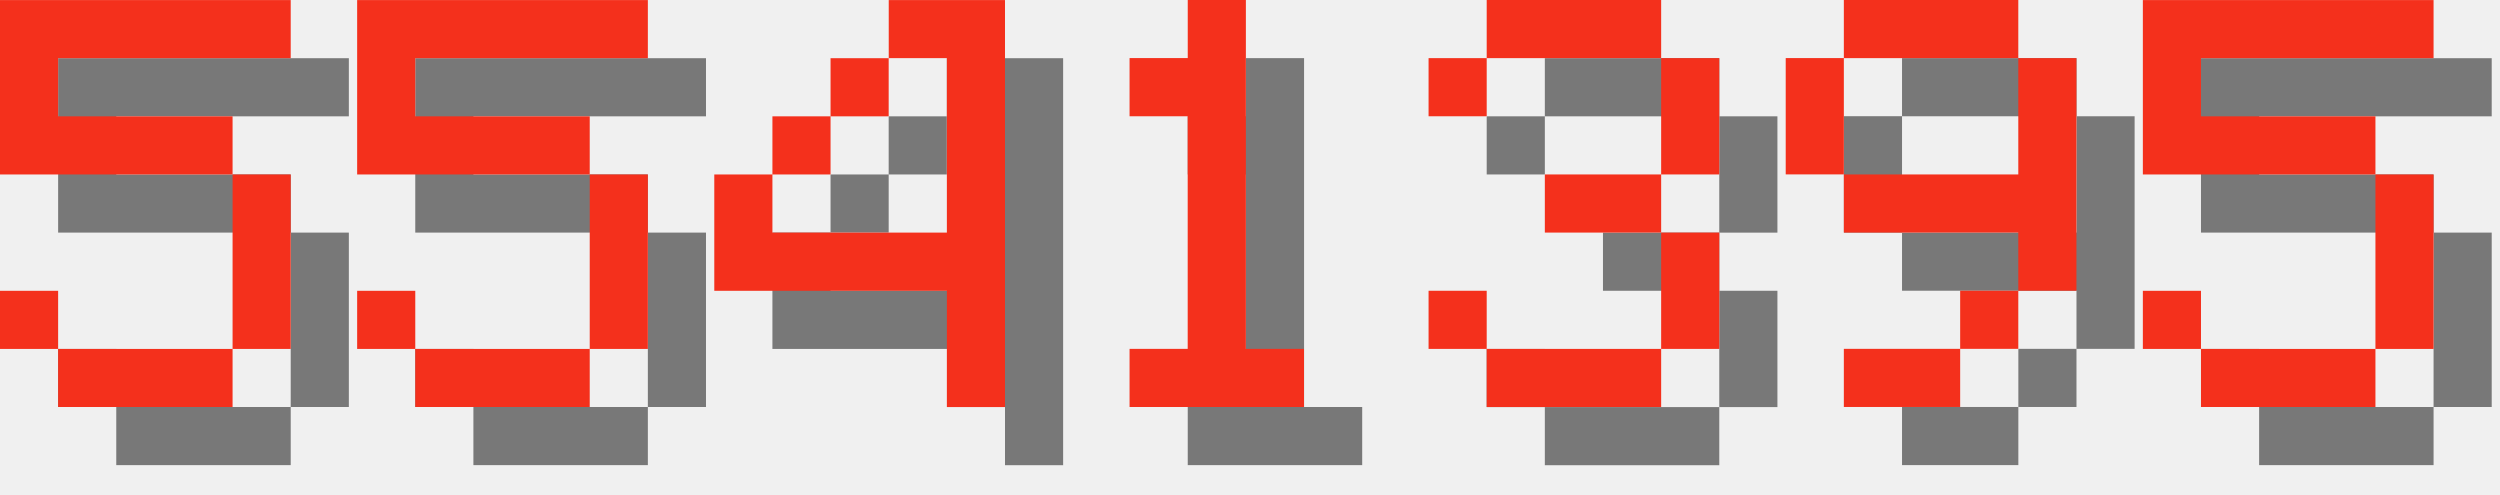
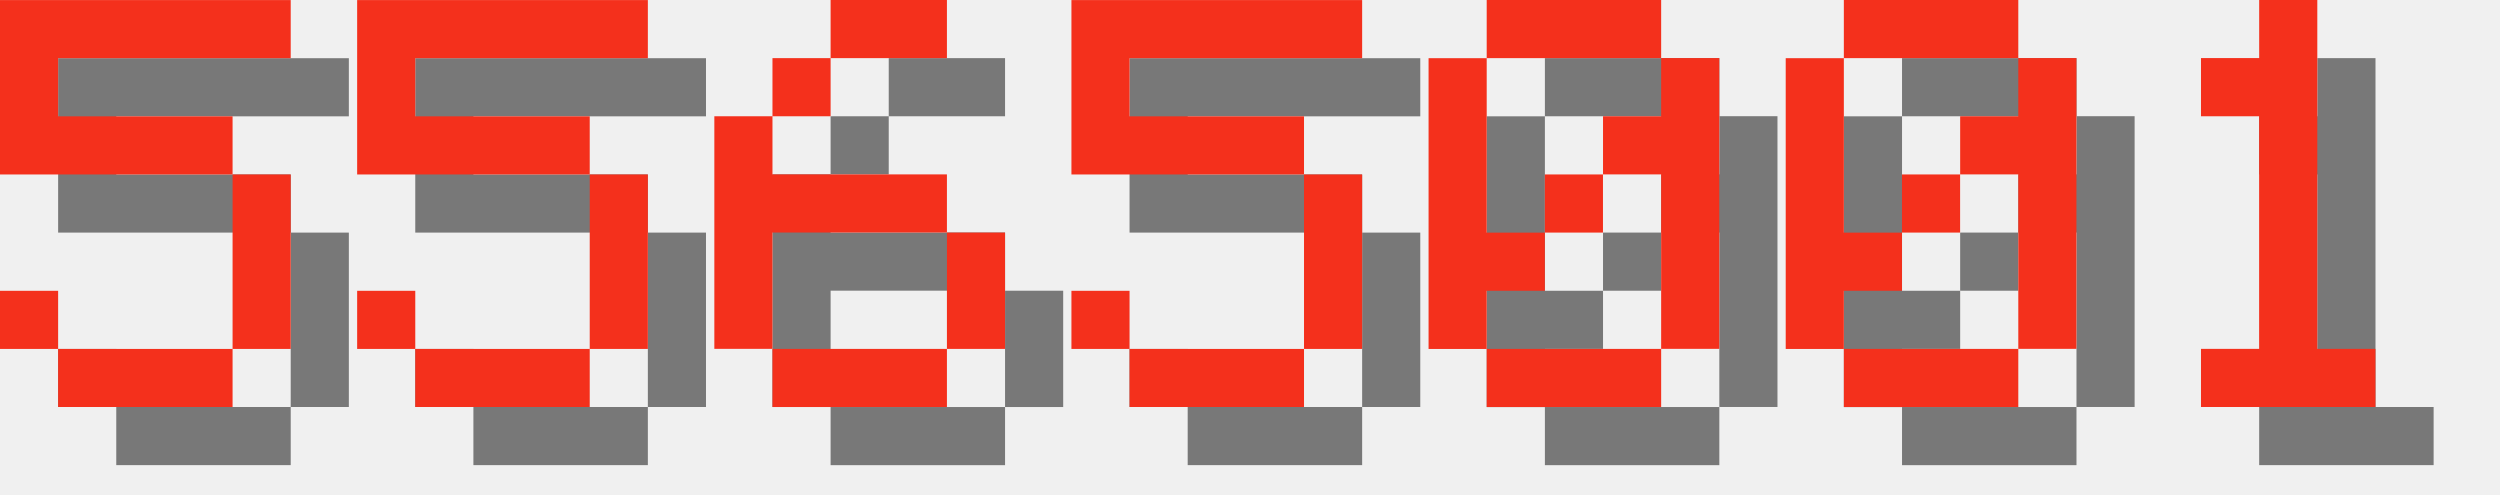
<svg xmlns="http://www.w3.org/2000/svg" version="1.1" width="182.0" height="36">
  <style>
        .text-foreground {
            fill: #F4301C;
        }
        .text-shadow {
            fill: #000000;
            fill-opacity: 0.5;
        }
    </style>
  <g class="digit" id="digit_5" transform="translate(0.0, 0), scale(4)">
    <path id="digit_5_shadow" class="text-shadow" d="m1.058 1.058v3.175h4.233v3.175h-3.175v-1.058h-1.058v1.058h1.058v1.058h3.175v-1.058h1.058v-3.175h-1.058v-1.058h-3.175v-1.058h4.233v-1.058h-5.292z" fill-opacity=".5" style="paint-order:stroke fill markers" />
    <path id="digit_5_fg" class="text-foreground" d="m0 0v3.175h4.233v3.175h-3.175v-1.058h-1.058v1.058h1.058v1.058h3.175v-1.058h1.058v-3.175h-1.058v-1.058h-3.175v-1.058h4.233v-1.058h-5.292z" fill="#fff" style="paint-order:stroke fill markers" />
  </g>
  <g class="digit" id="digit_5" transform="translate(26.0, 0), scale(4)">
    <path id="digit_5_shadow" class="text-shadow" d="m1.058 1.058v3.175h4.233v3.175h-3.175v-1.058h-1.058v1.058h1.058v1.058h3.175v-1.058h1.058v-3.175h-1.058v-1.058h-3.175v-1.058h4.233v-1.058h-5.292z" fill-opacity=".5" style="paint-order:stroke fill markers" />
    <path id="digit_5_fg" class="text-foreground" d="m0 0v3.175h4.233v3.175h-3.175v-1.058h-1.058v1.058h1.058v1.058h3.175v-1.058h1.058v-3.175h-1.058v-1.058h-3.175v-1.058h4.233v-1.058h-5.292z" fill="#fff" style="paint-order:stroke fill markers" />
  </g>
-   <g class="digit" id="digit_4" transform="translate(52.0, 0), scale(4)">
-     <path id="digit_4_shadow" class="text-shadow" d="m4.233 1.058v1.058h1.058v3.175h-3.175v-1.058h-1.058v2.117h4.233v2.117h1.058v-7.408h-2.117zm-2.117 3.175h1.058v-1.058h-1.058v1.058zm1.058-1.058h1.058v-1.058h-1.058v1.058z" fill-opacity=".5" style="paint-order:stroke fill markers" />
-     <path id="digit_4_fg" class="text-foreground" d="m3.175 0v1.058h1.058v3.175h-3.175v-1.058h-1.058v2.117h4.233v2.117h1.058v-7.408h-2.117zm-2.117 3.175h1.058v-1.058h-1.058v1.058zm1.058-1.058h1.058v-1.058h-1.058v1.058z" fill="#fff" style="paint-order:stroke fill markers" />
+   <g class="digit" id="digit_6" transform="translate(52.0, 0), scale(4)">
+     <path id="digit_6_shadow" class="text-shadow" d="m3.175 1.058v1.058h2.117v-1.058h-2.117zm0 1.058h-1.058v1.058h1.058v-1.058zm-1.058 1.058h-1.058v4.233h1.058v-2.117h3.175v-1.058h-3.175v-1.058zm3.175 2.117v2.117h1.058v-2.117h-1.058zm0 2.117h-3.175v1.058h3.175v-1.058z" fill-opacity=".5" style="paint-order:stroke fill markers" />
+     <path id="digit_6_fg" class="text-foreground" d="m2.117 0v1.058h2.117v-1.058h-2.117zm0 1.058h-1.058v1.058h1.058v-1.058zm-1.058 1.058h-1.058v4.233h1.058v-2.117h3.175v-1.058h-3.175v-1.058zm3.175 2.117v2.117h1.058v-2.117h-1.058zm0 2.117h-3.175v1.058h3.175v-1.058z" fill="#fff" style="paint-order:stroke fill markers" />
  </g>
-   <g class="digit" id="digit_1" transform="translate(78.0, 0), scale(4)">
+   <g class="digit" id="digit_5" transform="translate(78.0, 0), scale(4)">
+     <path id="digit_5_shadow" class="text-shadow" d="m1.058 1.058v3.175h4.233v3.175h-3.175v-1.058h-1.058v1.058h1.058v1.058h3.175v-1.058h1.058v-3.175h-1.058v-1.058h-3.175v-1.058h4.233v-1.058h-5.292z" fill-opacity=".5" style="paint-order:stroke fill markers" />
+     <path id="digit_5_fg" class="text-foreground" d="m0 0v3.175h4.233v3.175h-3.175v-1.058h-1.058v1.058h1.058v1.058h3.175v-1.058h1.058v-3.175h-1.058v-1.058h-3.175v-1.058h4.233v-1.058h-5.292z" fill="#fff" style="paint-order:stroke fill markers" />
+   </g>
+   <g class="digit" id="digit_0" transform="translate(104.0, 0), scale(4)">
+     <path id="digit_0_shadow" class="text-shadow" d="m2.117 1.058v1.058h3.175v-1.058h-3.175zm3.175 1.058v1.058h-1.058v1.058h1.058v3.175h1.058v-5.292h-1.058zm0 5.292h-3.175v1.058h3.175v-1.058zm-3.175 0v-1.058h1.058v-1.058h-1.058v-3.175h-1.058v5.292h1.058zm1.058-2.117h1.058v-1.058h-1.058v1.058z" fill-opacity=".5" style="paint-order:stroke fill markers" />
+     <path id="digit_0_fg" class="text-foreground" d="m1.058 0v1.058h3.175v-1.058h-3.175zm3.175 1.058v1.058h-1.058v1.058h1.058v3.175h1.058v-5.292h-1.058zm0 5.292h-3.175v1.058h3.175v-1.058zm-3.175 0v-1.058h1.058v-1.058h-1.058v-3.175h-1.058v5.292h1.058zm1.058-2.117h1.058v-1.058h-1.058v1.058z" fill="#fff" style="paint-order:stroke fill markers" />
+   </g>
+   <g class="digit" id="digit_0" transform="translate(130.0, 0), scale(4)">
+     <path id="digit_0_shadow" class="text-shadow" d="m2.117 1.058v1.058h3.175v-1.058h-3.175zm3.175 1.058v1.058h-1.058v1.058h1.058v3.175h1.058v-5.292h-1.058zm0 5.292h-3.175v1.058h3.175v-1.058zm-3.175 0v-1.058h1.058v-1.058h-1.058v-3.175h-1.058v5.292h1.058zm1.058-2.117h1.058v-1.058h-1.058v1.058z" fill-opacity=".5" style="paint-order:stroke fill markers" />
+     <path id="digit_0_fg" class="text-foreground" d="m1.058 0v1.058h3.175v-1.058h-3.175zm3.175 1.058v1.058h-1.058v1.058h1.058v3.175h1.058v-5.292h-1.058zm0 5.292h-3.175v1.058h3.175v-1.058zm-3.175 0v-1.058h1.058v-1.058h-1.058v-3.175h-1.058v5.292h1.058zm1.058-2.117h1.058v-1.058h-1.058v1.058z" fill="#fff" style="paint-order:stroke fill markers" />
+   </g>
+   <g class="digit" id="digit_1" transform="translate(156.0, 0), scale(4)">
    <path id="digit_1_shadow" class="text-shadow" d="m2.117 2.117v1.058h1.058v4.233h-1.058v1.058h3.175v-1.058h-1.058v-6.35h-1.058v1.058h-1.058z" fill-opacity=".5" style="paint-order:stroke fill markers" />
    <path id="digit_1_fg" class="text-foreground" d="m1.058 1.058v1.058h1.058v4.233h-1.058v1.058h3.175v-1.058h-1.058v-6.35h-1.058v1.058h-1.058z" fill="#fff" style="paint-order:stroke fill markers" />
  </g>
-   <g class="digit" id="digit_3" transform="translate(104.0, 0), scale(4)">
-     <path id="digit_3_shadow" class="text-shadow" d="m1.058 2.117v1.058h1.058v-1.058h3.175v2.117h-2.117v1.058h2.117v2.117h-3.175v-1.058h-1.058v1.058h1.058v1.058h3.175v-1.058h1.058v-2.117h-1.058v-1.058h1.058v-2.117h-1.058v-1.058h-3.175v1.058h-1.058z" fill-opacity=".5" style="paint-order:stroke fill markers" />
-     <path id="digit_3_fg" class="text-foreground" d="m0 1.058v1.058h1.058v-1.058h3.175v2.117h-2.117v1.058h2.117v2.117h-3.175v-1.058h-1.058v1.058h1.058v1.058h3.175v-1.058h1.058v-2.117h-1.058v-1.058h1.058v-2.117h-1.058v-1.058h-3.175v1.058h-1.058z" fill="#fff" style="paint-order:stroke fill markers" />
-   </g>
-   <g class="digit" id="digit_9" transform="translate(130.0, 0), scale(4)">
-     <path id="digit_9_shadow" class="text-shadow" d="m2.117 1.058v1.058h3.175v-1.058h-3.175zm3.175 1.058v2.117h-3.175v1.058h3.175v1.058h1.058v-4.233h-1.058zm0 4.233h-1.058v1.058h1.058v-1.058zm-1.058 1.058h-2.117v1.058h2.117v-1.058zm-2.117-3.175v-2.117h-1.058v2.117h1.058z" fill-opacity=".5" style="paint-order:stroke fill markers" />
-     <path id="digit_9_fg" class="text-foreground" d="m1.058 0v1.058h3.175v-1.058h-3.175zm3.175 1.058v2.117h-3.175v1.058h3.175v1.058h1.058v-4.233h-1.058zm0 4.233h-1.058v1.058h1.058v-1.058zm-1.058 1.058h-2.117v1.058h2.117v-1.058zm-2.117-3.175v-2.117h-1.058v2.117h1.058z" fill="#fff" style="paint-order:stroke fill markers" />
-   </g>
-   <g class="digit" id="digit_5" transform="translate(156.0, 0), scale(4)">
-     <path id="digit_5_shadow" class="text-shadow" d="m1.058 1.058v3.175h4.233v3.175h-3.175v-1.058h-1.058v1.058h1.058v1.058h3.175v-1.058h1.058v-3.175h-1.058v-1.058h-3.175v-1.058h4.233v-1.058h-5.292z" fill-opacity=".5" style="paint-order:stroke fill markers" />
-     <path id="digit_5_fg" class="text-foreground" d="m0 0v3.175h4.233v3.175h-3.175v-1.058h-1.058v1.058h1.058v1.058h3.175v-1.058h1.058v-3.175h-1.058v-1.058h-3.175v-1.058h4.233v-1.058h-5.292z" fill="#fff" style="paint-order:stroke fill markers" />
-   </g>
</svg>
